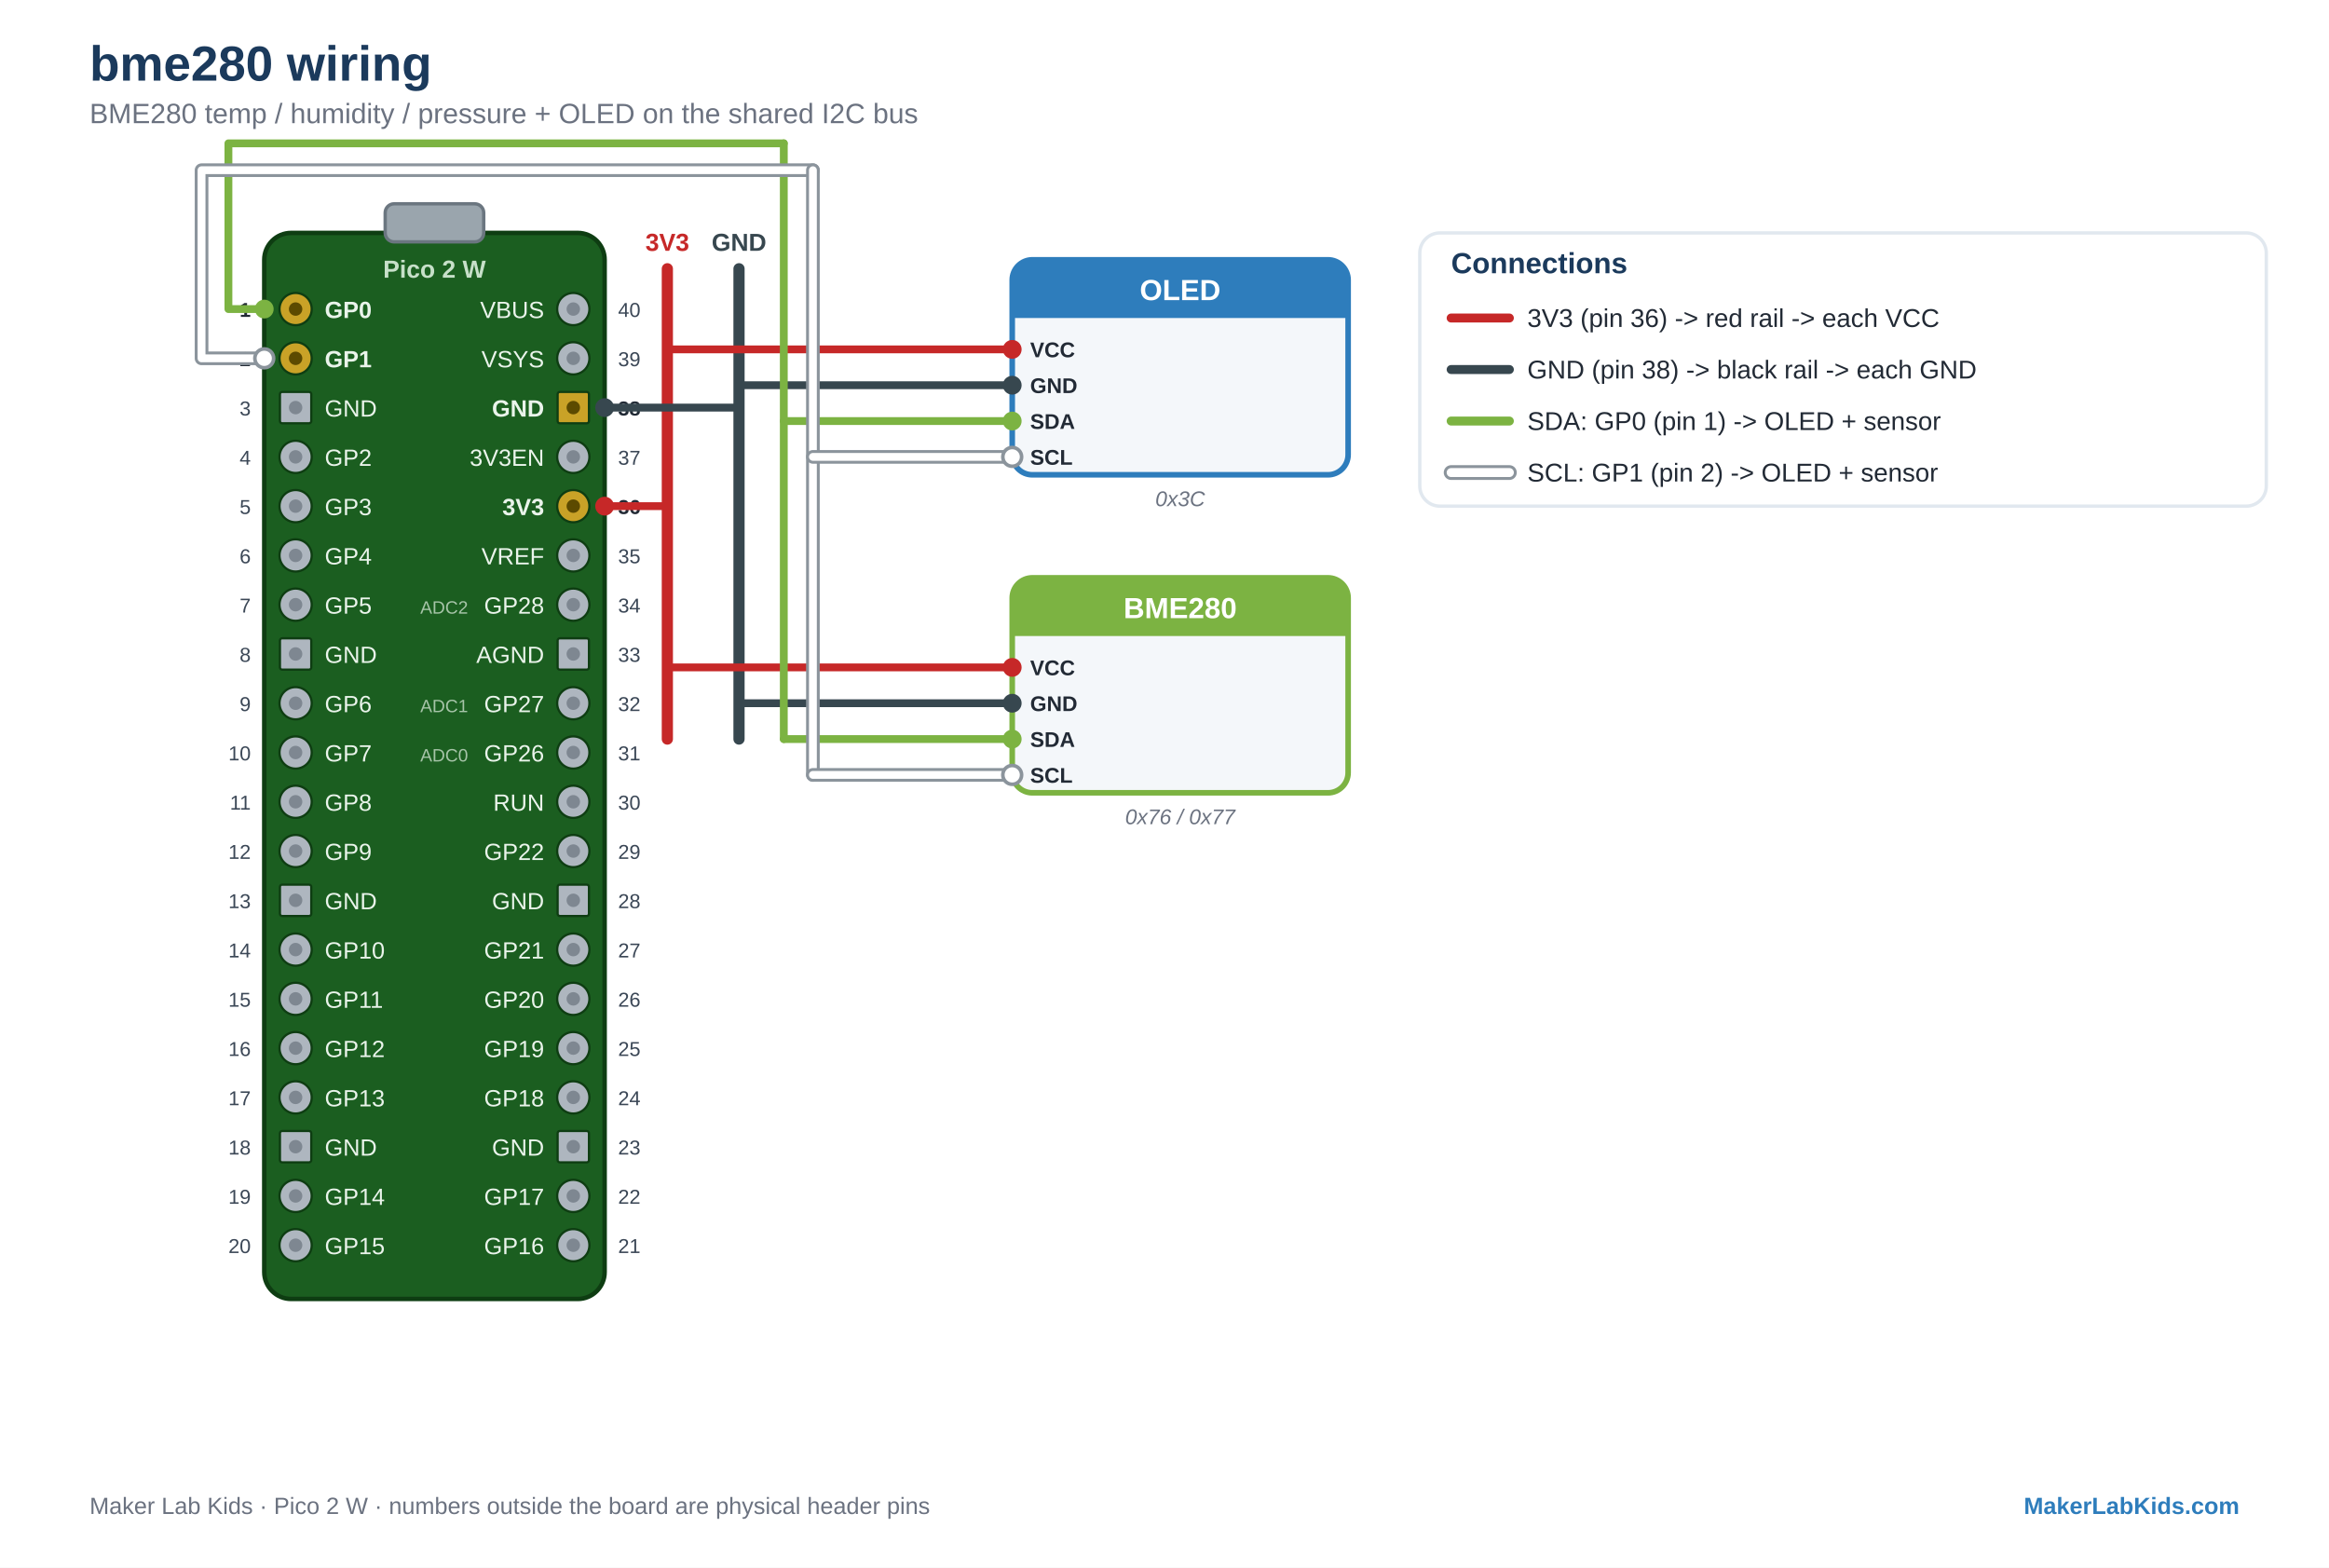
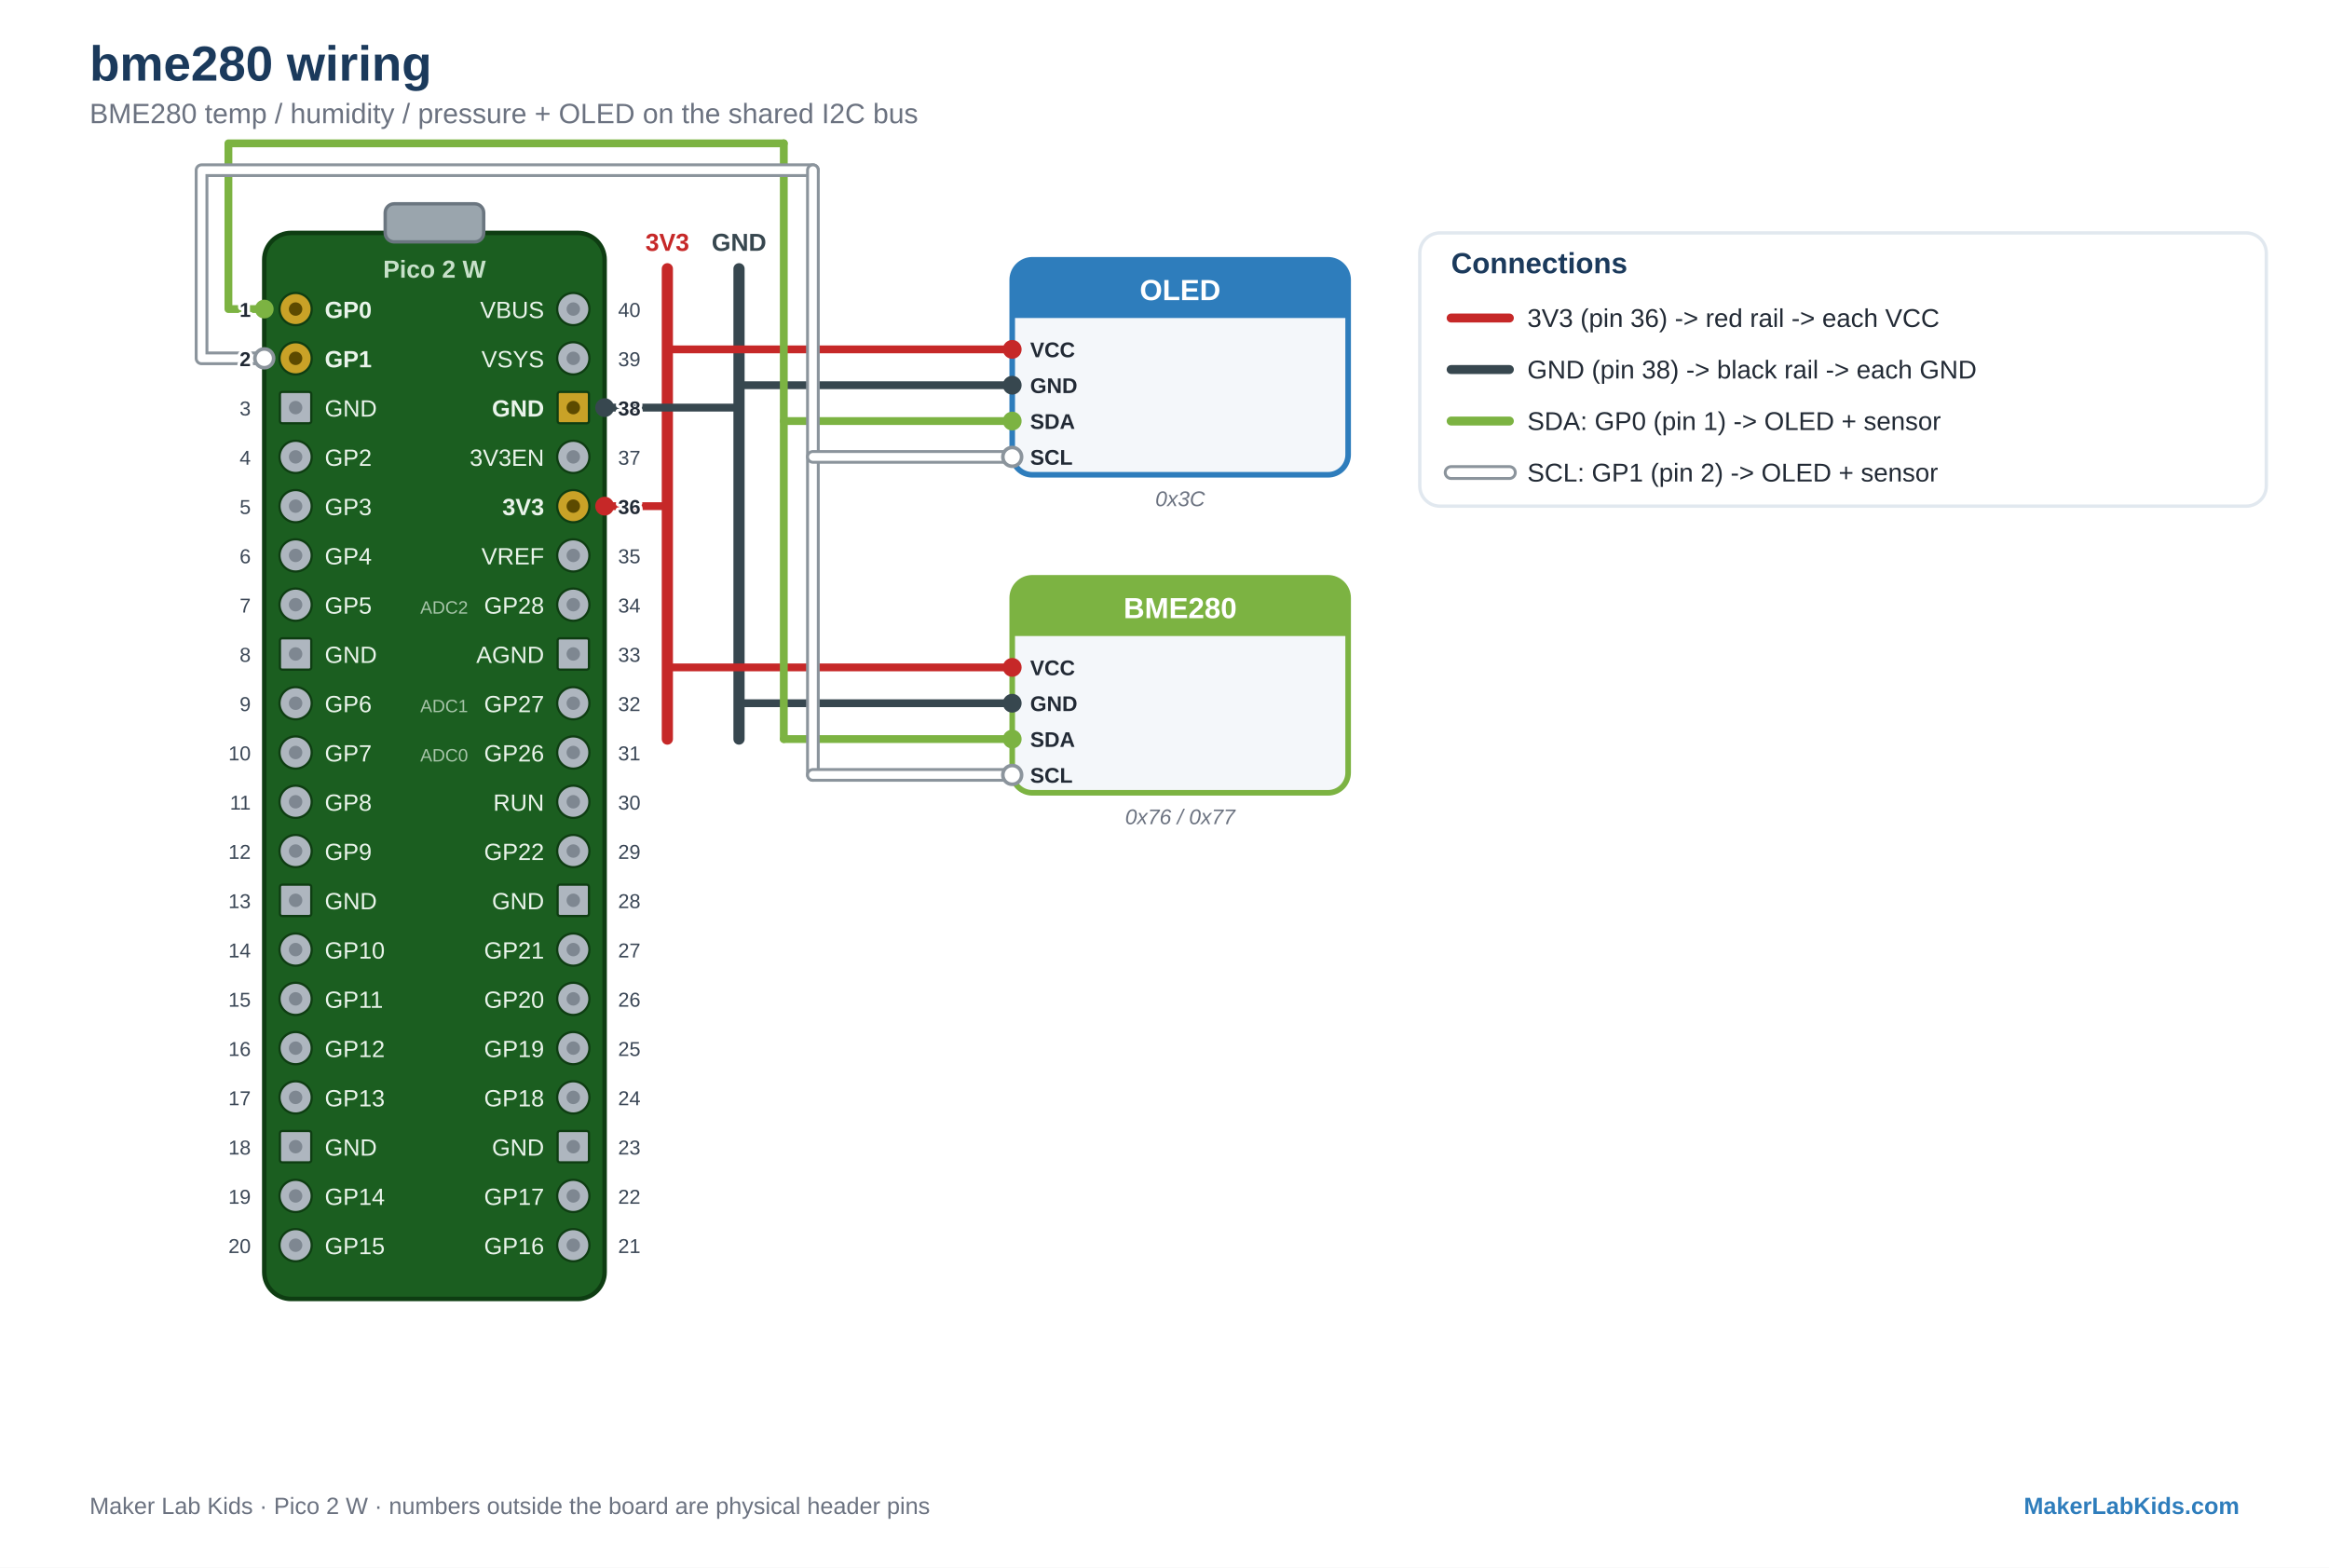
<svg xmlns="http://www.w3.org/2000/svg" viewBox="0 0 1040 700" font-family="Arial, Helvetica, sans-serif">
  <rect width="1040" height="700" fill="#FFFFFF" />
  <text x="40" y="36" font-family="Arial, Helvetica, sans-serif" font-size="22" fill="#1B3A5C" text-anchor="start" font-weight="bold">bme280 wiring</text>
  <text x="40" y="55" font-family="Arial, Helvetica, sans-serif" font-size="12.5" fill="#6B7280" text-anchor="start">BME280 temp / humidity / pressure + OLED on the shared I2C bus</text>
  <rect x="118" y="104" width="152" height="476" rx="12" fill="#1B5E20" stroke="#0E3D12" stroke-width="2" />
  <rect x="172" y="91" width="44" height="17" rx="4" fill="#9AA5AD" stroke="#6B7680" stroke-width="1.5" />
  <text x="194" y="124" font-family="Arial, Helvetica, sans-serif" font-size="11" fill="#C7E0C9" text-anchor="middle" font-weight="bold">Pico 2 W</text>
  <circle cx="132" cy="138" r="7.2" fill="#C9A227" stroke="#0E3D12" stroke-width="1" />
  <circle cx="132" cy="138" r="3" fill="#5C4A00" />
  <text x="145" y="142" font-family="Arial, Helvetica, sans-serif" font-size="10.5" fill="#EAF4EB" text-anchor="start" font-weight="bold">GP0</text>
-   <text x="112" y="141.5" font-family="Arial, Helvetica, sans-serif" font-size="9" fill="#222A35" text-anchor="end" font-weight="bold" stroke="#FFFFFF" stroke-width="2.6" paint-order="stroke" stroke-linejoin="round">1</text>
  <circle cx="132" cy="160" r="7.2" fill="#C9A227" stroke="#0E3D12" stroke-width="1" />
  <circle cx="132" cy="160" r="3" fill="#5C4A00" />
  <text x="145" y="164" font-family="Arial, Helvetica, sans-serif" font-size="10.5" fill="#EAF4EB" text-anchor="start" font-weight="bold">GP1</text>
-   <text x="112" y="163.5" font-family="Arial, Helvetica, sans-serif" font-size="9" fill="#222A35" text-anchor="end" font-weight="bold" stroke="#FFFFFF" stroke-width="2.6" paint-order="stroke" stroke-linejoin="round">2</text>
  <rect x="125" y="175" width="14" height="14" rx="1" fill="#AEB6BF" stroke="#0E3D12" stroke-width="1" />
  <circle cx="132" cy="182" r="3" fill="#7E8791" />
  <text x="145" y="186" font-family="Arial, Helvetica, sans-serif" font-size="10.5" fill="#EAF4EB" text-anchor="start">GND</text>
-   <text x="112" y="185.5" font-family="Arial, Helvetica, sans-serif" font-size="9" fill="#3B4756" text-anchor="end" stroke="#FFFFFF" stroke-width="2.6" paint-order="stroke" stroke-linejoin="round">3</text>
  <circle cx="132" cy="204" r="7.2" fill="#AEB6BF" stroke="#0E3D12" stroke-width="1" />
  <circle cx="132" cy="204" r="3" fill="#7E8791" />
  <text x="145" y="208" font-family="Arial, Helvetica, sans-serif" font-size="10.5" fill="#EAF4EB" text-anchor="start">GP2</text>
-   <text x="112" y="207.5" font-family="Arial, Helvetica, sans-serif" font-size="9" fill="#3B4756" text-anchor="end" stroke="#FFFFFF" stroke-width="2.6" paint-order="stroke" stroke-linejoin="round">4</text>
  <circle cx="132" cy="226" r="7.2" fill="#AEB6BF" stroke="#0E3D12" stroke-width="1" />
  <circle cx="132" cy="226" r="3" fill="#7E8791" />
  <text x="145" y="230" font-family="Arial, Helvetica, sans-serif" font-size="10.5" fill="#EAF4EB" text-anchor="start">GP3</text>
-   <text x="112" y="229.5" font-family="Arial, Helvetica, sans-serif" font-size="9" fill="#3B4756" text-anchor="end" stroke="#FFFFFF" stroke-width="2.6" paint-order="stroke" stroke-linejoin="round">5</text>
  <circle cx="132" cy="248" r="7.2" fill="#AEB6BF" stroke="#0E3D12" stroke-width="1" />
  <circle cx="132" cy="248" r="3" fill="#7E8791" />
  <text x="145" y="252" font-family="Arial, Helvetica, sans-serif" font-size="10.5" fill="#EAF4EB" text-anchor="start">GP4</text>
-   <text x="112" y="251.5" font-family="Arial, Helvetica, sans-serif" font-size="9" fill="#3B4756" text-anchor="end" stroke="#FFFFFF" stroke-width="2.6" paint-order="stroke" stroke-linejoin="round">6</text>
  <circle cx="132" cy="270" r="7.2" fill="#AEB6BF" stroke="#0E3D12" stroke-width="1" />
  <circle cx="132" cy="270" r="3" fill="#7E8791" />
  <text x="145" y="274" font-family="Arial, Helvetica, sans-serif" font-size="10.5" fill="#EAF4EB" text-anchor="start">GP5</text>
-   <text x="112" y="273.5" font-family="Arial, Helvetica, sans-serif" font-size="9" fill="#3B4756" text-anchor="end" stroke="#FFFFFF" stroke-width="2.6" paint-order="stroke" stroke-linejoin="round">7</text>
  <rect x="125" y="285" width="14" height="14" rx="1" fill="#AEB6BF" stroke="#0E3D12" stroke-width="1" />
  <circle cx="132" cy="292" r="3" fill="#7E8791" />
  <text x="145" y="296" font-family="Arial, Helvetica, sans-serif" font-size="10.5" fill="#EAF4EB" text-anchor="start">GND</text>
-   <text x="112" y="295.5" font-family="Arial, Helvetica, sans-serif" font-size="9" fill="#3B4756" text-anchor="end" stroke="#FFFFFF" stroke-width="2.6" paint-order="stroke" stroke-linejoin="round">8</text>
  <circle cx="132" cy="314" r="7.2" fill="#AEB6BF" stroke="#0E3D12" stroke-width="1" />
  <circle cx="132" cy="314" r="3" fill="#7E8791" />
  <text x="145" y="318" font-family="Arial, Helvetica, sans-serif" font-size="10.5" fill="#EAF4EB" text-anchor="start">GP6</text>
-   <text x="112" y="317.5" font-family="Arial, Helvetica, sans-serif" font-size="9" fill="#3B4756" text-anchor="end" stroke="#FFFFFF" stroke-width="2.6" paint-order="stroke" stroke-linejoin="round">9</text>
  <circle cx="132" cy="336" r="7.2" fill="#AEB6BF" stroke="#0E3D12" stroke-width="1" />
  <circle cx="132" cy="336" r="3" fill="#7E8791" />
  <text x="145" y="340" font-family="Arial, Helvetica, sans-serif" font-size="10.5" fill="#EAF4EB" text-anchor="start">GP7</text>
-   <text x="112" y="339.5" font-family="Arial, Helvetica, sans-serif" font-size="9" fill="#3B4756" text-anchor="end" stroke="#FFFFFF" stroke-width="2.6" paint-order="stroke" stroke-linejoin="round">10</text>
  <circle cx="132" cy="358" r="7.2" fill="#AEB6BF" stroke="#0E3D12" stroke-width="1" />
  <circle cx="132" cy="358" r="3" fill="#7E8791" />
  <text x="145" y="362" font-family="Arial, Helvetica, sans-serif" font-size="10.5" fill="#EAF4EB" text-anchor="start">GP8</text>
-   <text x="112" y="361.5" font-family="Arial, Helvetica, sans-serif" font-size="9" fill="#3B4756" text-anchor="end" stroke="#FFFFFF" stroke-width="2.6" paint-order="stroke" stroke-linejoin="round">11</text>
  <circle cx="132" cy="380" r="7.2" fill="#AEB6BF" stroke="#0E3D12" stroke-width="1" />
  <circle cx="132" cy="380" r="3" fill="#7E8791" />
  <text x="145" y="384" font-family="Arial, Helvetica, sans-serif" font-size="10.5" fill="#EAF4EB" text-anchor="start">GP9</text>
-   <text x="112" y="383.5" font-family="Arial, Helvetica, sans-serif" font-size="9" fill="#3B4756" text-anchor="end" stroke="#FFFFFF" stroke-width="2.6" paint-order="stroke" stroke-linejoin="round">12</text>
  <rect x="125" y="395" width="14" height="14" rx="1" fill="#AEB6BF" stroke="#0E3D12" stroke-width="1" />
  <circle cx="132" cy="402" r="3" fill="#7E8791" />
  <text x="145" y="406" font-family="Arial, Helvetica, sans-serif" font-size="10.5" fill="#EAF4EB" text-anchor="start">GND</text>
-   <text x="112" y="405.5" font-family="Arial, Helvetica, sans-serif" font-size="9" fill="#3B4756" text-anchor="end" stroke="#FFFFFF" stroke-width="2.6" paint-order="stroke" stroke-linejoin="round">13</text>
  <circle cx="132" cy="424" r="7.2" fill="#AEB6BF" stroke="#0E3D12" stroke-width="1" />
  <circle cx="132" cy="424" r="3" fill="#7E8791" />
  <text x="145" y="428" font-family="Arial, Helvetica, sans-serif" font-size="10.5" fill="#EAF4EB" text-anchor="start">GP10</text>
-   <text x="112" y="427.5" font-family="Arial, Helvetica, sans-serif" font-size="9" fill="#3B4756" text-anchor="end" stroke="#FFFFFF" stroke-width="2.6" paint-order="stroke" stroke-linejoin="round">14</text>
  <circle cx="132" cy="446" r="7.2" fill="#AEB6BF" stroke="#0E3D12" stroke-width="1" />
  <circle cx="132" cy="446" r="3" fill="#7E8791" />
  <text x="145" y="450" font-family="Arial, Helvetica, sans-serif" font-size="10.5" fill="#EAF4EB" text-anchor="start">GP11</text>
-   <text x="112" y="449.5" font-family="Arial, Helvetica, sans-serif" font-size="9" fill="#3B4756" text-anchor="end" stroke="#FFFFFF" stroke-width="2.6" paint-order="stroke" stroke-linejoin="round">15</text>
  <circle cx="132" cy="468" r="7.2" fill="#AEB6BF" stroke="#0E3D12" stroke-width="1" />
  <circle cx="132" cy="468" r="3" fill="#7E8791" />
  <text x="145" y="472" font-family="Arial, Helvetica, sans-serif" font-size="10.5" fill="#EAF4EB" text-anchor="start">GP12</text>
-   <text x="112" y="471.5" font-family="Arial, Helvetica, sans-serif" font-size="9" fill="#3B4756" text-anchor="end" stroke="#FFFFFF" stroke-width="2.6" paint-order="stroke" stroke-linejoin="round">16</text>
  <circle cx="132" cy="490" r="7.2" fill="#AEB6BF" stroke="#0E3D12" stroke-width="1" />
  <circle cx="132" cy="490" r="3" fill="#7E8791" />
  <text x="145" y="494" font-family="Arial, Helvetica, sans-serif" font-size="10.5" fill="#EAF4EB" text-anchor="start">GP13</text>
-   <text x="112" y="493.5" font-family="Arial, Helvetica, sans-serif" font-size="9" fill="#3B4756" text-anchor="end" stroke="#FFFFFF" stroke-width="2.6" paint-order="stroke" stroke-linejoin="round">17</text>
  <rect x="125" y="505" width="14" height="14" rx="1" fill="#AEB6BF" stroke="#0E3D12" stroke-width="1" />
  <circle cx="132" cy="512" r="3" fill="#7E8791" />
  <text x="145" y="516" font-family="Arial, Helvetica, sans-serif" font-size="10.5" fill="#EAF4EB" text-anchor="start">GND</text>
-   <text x="112" y="515.5" font-family="Arial, Helvetica, sans-serif" font-size="9" fill="#3B4756" text-anchor="end" stroke="#FFFFFF" stroke-width="2.6" paint-order="stroke" stroke-linejoin="round">18</text>
  <circle cx="132" cy="534" r="7.2" fill="#AEB6BF" stroke="#0E3D12" stroke-width="1" />
  <circle cx="132" cy="534" r="3" fill="#7E8791" />
  <text x="145" y="538" font-family="Arial, Helvetica, sans-serif" font-size="10.5" fill="#EAF4EB" text-anchor="start">GP14</text>
-   <text x="112" y="537.5" font-family="Arial, Helvetica, sans-serif" font-size="9" fill="#3B4756" text-anchor="end" stroke="#FFFFFF" stroke-width="2.6" paint-order="stroke" stroke-linejoin="round">19</text>
  <circle cx="132" cy="556" r="7.2" fill="#AEB6BF" stroke="#0E3D12" stroke-width="1" />
  <circle cx="132" cy="556" r="3" fill="#7E8791" />
  <text x="145" y="560" font-family="Arial, Helvetica, sans-serif" font-size="10.5" fill="#EAF4EB" text-anchor="start">GP15</text>
-   <text x="112" y="559.5" font-family="Arial, Helvetica, sans-serif" font-size="9" fill="#3B4756" text-anchor="end" stroke="#FFFFFF" stroke-width="2.6" paint-order="stroke" stroke-linejoin="round">20</text>
  <circle cx="256" cy="556" r="7.2" fill="#AEB6BF" stroke="#0E3D12" stroke-width="1" />
  <circle cx="256" cy="556" r="3" fill="#7E8791" />
  <text x="243" y="560" font-family="Arial, Helvetica, sans-serif" font-size="10.5" fill="#EAF4EB" text-anchor="end">GP16</text>
-   <text x="276" y="559.5" font-family="Arial, Helvetica, sans-serif" font-size="9" fill="#3B4756" text-anchor="start" stroke="#FFFFFF" stroke-width="2.6" paint-order="stroke" stroke-linejoin="round">21</text>
  <circle cx="256" cy="534" r="7.2" fill="#AEB6BF" stroke="#0E3D12" stroke-width="1" />
  <circle cx="256" cy="534" r="3" fill="#7E8791" />
  <text x="243" y="538" font-family="Arial, Helvetica, sans-serif" font-size="10.5" fill="#EAF4EB" text-anchor="end">GP17</text>
-   <text x="276" y="537.5" font-family="Arial, Helvetica, sans-serif" font-size="9" fill="#3B4756" text-anchor="start" stroke="#FFFFFF" stroke-width="2.6" paint-order="stroke" stroke-linejoin="round">22</text>
  <rect x="249" y="505" width="14" height="14" rx="1" fill="#AEB6BF" stroke="#0E3D12" stroke-width="1" />
  <circle cx="256" cy="512" r="3" fill="#7E8791" />
  <text x="243" y="516" font-family="Arial, Helvetica, sans-serif" font-size="10.5" fill="#EAF4EB" text-anchor="end">GND</text>
-   <text x="276" y="515.5" font-family="Arial, Helvetica, sans-serif" font-size="9" fill="#3B4756" text-anchor="start" stroke="#FFFFFF" stroke-width="2.6" paint-order="stroke" stroke-linejoin="round">23</text>
  <circle cx="256" cy="490" r="7.2" fill="#AEB6BF" stroke="#0E3D12" stroke-width="1" />
  <circle cx="256" cy="490" r="3" fill="#7E8791" />
  <text x="243" y="494" font-family="Arial, Helvetica, sans-serif" font-size="10.5" fill="#EAF4EB" text-anchor="end">GP18</text>
-   <text x="276" y="493.5" font-family="Arial, Helvetica, sans-serif" font-size="9" fill="#3B4756" text-anchor="start" stroke="#FFFFFF" stroke-width="2.6" paint-order="stroke" stroke-linejoin="round">24</text>
  <circle cx="256" cy="468" r="7.2" fill="#AEB6BF" stroke="#0E3D12" stroke-width="1" />
  <circle cx="256" cy="468" r="3" fill="#7E8791" />
  <text x="243" y="472" font-family="Arial, Helvetica, sans-serif" font-size="10.5" fill="#EAF4EB" text-anchor="end">GP19</text>
-   <text x="276" y="471.5" font-family="Arial, Helvetica, sans-serif" font-size="9" fill="#3B4756" text-anchor="start" stroke="#FFFFFF" stroke-width="2.6" paint-order="stroke" stroke-linejoin="round">25</text>
  <circle cx="256" cy="446" r="7.2" fill="#AEB6BF" stroke="#0E3D12" stroke-width="1" />
  <circle cx="256" cy="446" r="3" fill="#7E8791" />
  <text x="243" y="450" font-family="Arial, Helvetica, sans-serif" font-size="10.5" fill="#EAF4EB" text-anchor="end">GP20</text>
-   <text x="276" y="449.5" font-family="Arial, Helvetica, sans-serif" font-size="9" fill="#3B4756" text-anchor="start" stroke="#FFFFFF" stroke-width="2.6" paint-order="stroke" stroke-linejoin="round">26</text>
  <circle cx="256" cy="424" r="7.2" fill="#AEB6BF" stroke="#0E3D12" stroke-width="1" />
  <circle cx="256" cy="424" r="3" fill="#7E8791" />
  <text x="243" y="428" font-family="Arial, Helvetica, sans-serif" font-size="10.5" fill="#EAF4EB" text-anchor="end">GP21</text>
-   <text x="276" y="427.5" font-family="Arial, Helvetica, sans-serif" font-size="9" fill="#3B4756" text-anchor="start" stroke="#FFFFFF" stroke-width="2.6" paint-order="stroke" stroke-linejoin="round">27</text>
  <rect x="249" y="395" width="14" height="14" rx="1" fill="#AEB6BF" stroke="#0E3D12" stroke-width="1" />
  <circle cx="256" cy="402" r="3" fill="#7E8791" />
  <text x="243" y="406" font-family="Arial, Helvetica, sans-serif" font-size="10.5" fill="#EAF4EB" text-anchor="end">GND</text>
-   <text x="276" y="405.5" font-family="Arial, Helvetica, sans-serif" font-size="9" fill="#3B4756" text-anchor="start" stroke="#FFFFFF" stroke-width="2.6" paint-order="stroke" stroke-linejoin="round">28</text>
  <circle cx="256" cy="380" r="7.2" fill="#AEB6BF" stroke="#0E3D12" stroke-width="1" />
  <circle cx="256" cy="380" r="3" fill="#7E8791" />
  <text x="243" y="384" font-family="Arial, Helvetica, sans-serif" font-size="10.5" fill="#EAF4EB" text-anchor="end">GP22</text>
-   <text x="276" y="383.5" font-family="Arial, Helvetica, sans-serif" font-size="9" fill="#3B4756" text-anchor="start" stroke="#FFFFFF" stroke-width="2.6" paint-order="stroke" stroke-linejoin="round">29</text>
  <circle cx="256" cy="358" r="7.2" fill="#AEB6BF" stroke="#0E3D12" stroke-width="1" />
  <circle cx="256" cy="358" r="3" fill="#7E8791" />
  <text x="243" y="362" font-family="Arial, Helvetica, sans-serif" font-size="10.5" fill="#EAF4EB" text-anchor="end">RUN</text>
-   <text x="276" y="361.5" font-family="Arial, Helvetica, sans-serif" font-size="9" fill="#3B4756" text-anchor="start" stroke="#FFFFFF" stroke-width="2.6" paint-order="stroke" stroke-linejoin="round">30</text>
  <circle cx="256" cy="336" r="7.2" fill="#AEB6BF" stroke="#0E3D12" stroke-width="1" />
  <circle cx="256" cy="336" r="3" fill="#7E8791" />
  <text x="243" y="340" font-family="Arial, Helvetica, sans-serif" font-size="10.5" fill="#EAF4EB" text-anchor="end">GP26</text>
  <text x="209" y="340" font-family="Arial, Helvetica, sans-serif" font-size="8" fill="#A6C4A8" text-anchor="end">ADC0</text>
-   <text x="276" y="339.5" font-family="Arial, Helvetica, sans-serif" font-size="9" fill="#3B4756" text-anchor="start" stroke="#FFFFFF" stroke-width="2.6" paint-order="stroke" stroke-linejoin="round">31</text>
  <circle cx="256" cy="314" r="7.2" fill="#AEB6BF" stroke="#0E3D12" stroke-width="1" />
  <circle cx="256" cy="314" r="3" fill="#7E8791" />
  <text x="243" y="318" font-family="Arial, Helvetica, sans-serif" font-size="10.5" fill="#EAF4EB" text-anchor="end">GP27</text>
  <text x="209" y="318" font-family="Arial, Helvetica, sans-serif" font-size="8" fill="#A6C4A8" text-anchor="end">ADC1</text>
-   <text x="276" y="317.5" font-family="Arial, Helvetica, sans-serif" font-size="9" fill="#3B4756" text-anchor="start" stroke="#FFFFFF" stroke-width="2.6" paint-order="stroke" stroke-linejoin="round">32</text>
  <rect x="249" y="285" width="14" height="14" rx="1" fill="#AEB6BF" stroke="#0E3D12" stroke-width="1" />
  <circle cx="256" cy="292" r="3" fill="#7E8791" />
  <text x="243" y="296" font-family="Arial, Helvetica, sans-serif" font-size="10.5" fill="#EAF4EB" text-anchor="end">AGND</text>
-   <text x="276" y="295.5" font-family="Arial, Helvetica, sans-serif" font-size="9" fill="#3B4756" text-anchor="start" stroke="#FFFFFF" stroke-width="2.6" paint-order="stroke" stroke-linejoin="round">33</text>
  <circle cx="256" cy="270" r="7.2" fill="#AEB6BF" stroke="#0E3D12" stroke-width="1" />
  <circle cx="256" cy="270" r="3" fill="#7E8791" />
  <text x="243" y="274" font-family="Arial, Helvetica, sans-serif" font-size="10.5" fill="#EAF4EB" text-anchor="end">GP28</text>
  <text x="209" y="274" font-family="Arial, Helvetica, sans-serif" font-size="8" fill="#A6C4A8" text-anchor="end">ADC2</text>
-   <text x="276" y="273.5" font-family="Arial, Helvetica, sans-serif" font-size="9" fill="#3B4756" text-anchor="start" stroke="#FFFFFF" stroke-width="2.6" paint-order="stroke" stroke-linejoin="round">34</text>
  <circle cx="256" cy="248" r="7.2" fill="#AEB6BF" stroke="#0E3D12" stroke-width="1" />
  <circle cx="256" cy="248" r="3" fill="#7E8791" />
  <text x="243" y="252" font-family="Arial, Helvetica, sans-serif" font-size="10.5" fill="#EAF4EB" text-anchor="end">VREF</text>
-   <text x="276" y="251.5" font-family="Arial, Helvetica, sans-serif" font-size="9" fill="#3B4756" text-anchor="start" stroke="#FFFFFF" stroke-width="2.6" paint-order="stroke" stroke-linejoin="round">35</text>
  <circle cx="256" cy="226" r="7.2" fill="#C9A227" stroke="#0E3D12" stroke-width="1" />
  <circle cx="256" cy="226" r="3" fill="#5C4A00" />
  <text x="243" y="230" font-family="Arial, Helvetica, sans-serif" font-size="10.5" fill="#EAF4EB" text-anchor="end" font-weight="bold">3V3</text>
-   <text x="276" y="229.5" font-family="Arial, Helvetica, sans-serif" font-size="9" fill="#222A35" text-anchor="start" font-weight="bold" stroke="#FFFFFF" stroke-width="2.6" paint-order="stroke" stroke-linejoin="round">36</text>
  <circle cx="256" cy="204" r="7.2" fill="#AEB6BF" stroke="#0E3D12" stroke-width="1" />
  <circle cx="256" cy="204" r="3" fill="#7E8791" />
  <text x="243" y="208" font-family="Arial, Helvetica, sans-serif" font-size="10.5" fill="#EAF4EB" text-anchor="end">3V3EN</text>
-   <text x="276" y="207.5" font-family="Arial, Helvetica, sans-serif" font-size="9" fill="#3B4756" text-anchor="start" stroke="#FFFFFF" stroke-width="2.6" paint-order="stroke" stroke-linejoin="round">37</text>
  <rect x="249" y="175" width="14" height="14" rx="1" fill="#C9A227" stroke="#0E3D12" stroke-width="1" />
  <circle cx="256" cy="182" r="3" fill="#5C4A00" />
  <text x="243" y="186" font-family="Arial, Helvetica, sans-serif" font-size="10.5" fill="#EAF4EB" text-anchor="end" font-weight="bold">GND</text>
-   <text x="276" y="185.5" font-family="Arial, Helvetica, sans-serif" font-size="9" fill="#222A35" text-anchor="start" font-weight="bold" stroke="#FFFFFF" stroke-width="2.6" paint-order="stroke" stroke-linejoin="round">38</text>
  <circle cx="256" cy="160" r="7.2" fill="#AEB6BF" stroke="#0E3D12" stroke-width="1" />
  <circle cx="256" cy="160" r="3" fill="#7E8791" />
  <text x="243" y="164" font-family="Arial, Helvetica, sans-serif" font-size="10.5" fill="#EAF4EB" text-anchor="end">VSYS</text>
-   <text x="276" y="163.5" font-family="Arial, Helvetica, sans-serif" font-size="9" fill="#3B4756" text-anchor="start" stroke="#FFFFFF" stroke-width="2.6" paint-order="stroke" stroke-linejoin="round">39</text>
  <circle cx="256" cy="138" r="7.2" fill="#AEB6BF" stroke="#0E3D12" stroke-width="1" />
  <circle cx="256" cy="138" r="3" fill="#7E8791" />
  <text x="243" y="142" font-family="Arial, Helvetica, sans-serif" font-size="10.5" fill="#EAF4EB" text-anchor="end">VBUS</text>
-   <text x="276" y="141.5" font-family="Arial, Helvetica, sans-serif" font-size="9" fill="#3B4756" text-anchor="start" stroke="#FFFFFF" stroke-width="2.6" paint-order="stroke" stroke-linejoin="round">40</text>
  <path d="M298 120 L298 330" fill="none" stroke="#C62828" stroke-width="5" stroke-linejoin="round" stroke-linecap="round" />
  <path d="M330 120 L330 330" fill="none" stroke="#37474F" stroke-width="5" stroke-linejoin="round" stroke-linecap="round" />
  <text x="298" y="112" font-family="Arial, Helvetica, sans-serif" font-size="11" fill="#C62828" text-anchor="middle" font-weight="bold">3V3</text>
  <text x="330" y="112" font-family="Arial, Helvetica, sans-serif" font-size="11" fill="#37474F" text-anchor="middle" font-weight="bold">GND</text>
  <path d="M270 226 L298 226" fill="none" stroke="#C62828" stroke-width="3.5" stroke-linejoin="round" stroke-linecap="round" />
  <circle cx="270" cy="226" r="4.2" fill="#C62828" />
  <path d="M270 182 L330 182" fill="none" stroke="#37474F" stroke-width="3.5" stroke-linejoin="round" stroke-linecap="round" />
  <circle cx="270" cy="182" r="4.2" fill="#37474F" />
  <rect x="452" y="116" width="150" height="96" rx="9" fill="#F4F7FA" stroke="#2E7DBC" stroke-width="2.5" />
  <path d="M452 125 q0 -9 9 -9 h132 q9 0 9 9 v17 h-150 z" fill="#2E7DBC" />
  <text x="527" y="134" font-family="Arial, Helvetica, sans-serif" font-size="13" fill="#FFFFFF" text-anchor="middle" font-weight="bold">OLED</text>
  <text x="527" y="226" font-family="Arial, Helvetica, sans-serif" font-size="9.5" fill="#6B7280" text-anchor="middle" font-style="italic">0x3C</text>
  <text x="460" y="159.5" font-family="Arial, Helvetica, sans-serif" font-size="9.5" fill="#222A35" text-anchor="start" font-weight="bold">VCC</text>
  <text x="460" y="175.5" font-family="Arial, Helvetica, sans-serif" font-size="9.5" fill="#222A35" text-anchor="start" font-weight="bold">GND</text>
  <text x="460" y="191.5" font-family="Arial, Helvetica, sans-serif" font-size="9.5" fill="#222A35" text-anchor="start" font-weight="bold">SDA</text>
  <text x="460" y="207.5" font-family="Arial, Helvetica, sans-serif" font-size="9.5" fill="#222A35" text-anchor="start" font-weight="bold">SCL</text>
  <rect x="452" y="258" width="150" height="96" rx="9" fill="#F4F7FA" stroke="#7CB342" stroke-width="2.5" />
  <path d="M452 267 q0 -9 9 -9 h132 q9 0 9 9 v17 h-150 z" fill="#7CB342" />
  <text x="527" y="276" font-family="Arial, Helvetica, sans-serif" font-size="13" fill="#FFFFFF" text-anchor="middle" font-weight="bold">BME280</text>
  <text x="527" y="368" font-family="Arial, Helvetica, sans-serif" font-size="9.5" fill="#6B7280" text-anchor="middle" font-style="italic">0x76 / 0x77</text>
  <text x="460" y="301.5" font-family="Arial, Helvetica, sans-serif" font-size="9.5" fill="#222A35" text-anchor="start" font-weight="bold">VCC</text>
  <text x="460" y="317.5" font-family="Arial, Helvetica, sans-serif" font-size="9.5" fill="#222A35" text-anchor="start" font-weight="bold">GND</text>
  <text x="460" y="333.5" font-family="Arial, Helvetica, sans-serif" font-size="9.5" fill="#222A35" text-anchor="start" font-weight="bold">SDA</text>
  <text x="460" y="349.5" font-family="Arial, Helvetica, sans-serif" font-size="9.5" fill="#222A35" text-anchor="start" font-weight="bold">SCL</text>
  <path d="M298 156 L452 156" fill="none" stroke="#C62828" stroke-width="3.5" stroke-linejoin="round" stroke-linecap="round" />
  <circle cx="452" cy="156" r="4.2" fill="#C62828" />
  <path d="M330 172 L452 172" fill="none" stroke="#37474F" stroke-width="3.5" stroke-linejoin="round" stroke-linecap="round" />
  <circle cx="452" cy="172" r="4.2" fill="#37474F" />
  <path d="M298 298 L452 298" fill="none" stroke="#C62828" stroke-width="3.5" stroke-linejoin="round" stroke-linecap="round" />
  <circle cx="452" cy="298" r="4.2" fill="#C62828" />
  <path d="M330 314 L452 314" fill="none" stroke="#37474F" stroke-width="3.5" stroke-linejoin="round" stroke-linecap="round" />
  <circle cx="452" cy="314" r="4.2" fill="#37474F" />
  <path d="M118 138 L102 138 L102 64 L350 64" fill="none" stroke="#7CB342" stroke-width="3.5" stroke-linejoin="round" stroke-linecap="round" />
  <circle cx="118" cy="138" r="4.2" fill="#7CB342" />
  <path d="M350 64 L350 330" fill="none" stroke="#7CB342" stroke-width="3.5" stroke-linejoin="round" stroke-linecap="round" />
  <path d="M350 188 L452 188" fill="none" stroke="#7CB342" stroke-width="3.5" stroke-linejoin="round" stroke-linecap="round" />
  <circle cx="452" cy="188" r="4.2" fill="#7CB342" />
  <path d="M350 330 L452 330" fill="none" stroke="#7CB342" stroke-width="3.5" stroke-linejoin="round" stroke-linecap="round" />
  <circle cx="452" cy="330" r="4.2" fill="#7CB342" />
  <path d="M118 160 L90 160 L90 76 L363 76" fill="none" stroke="#8B949C" stroke-width="6.1" stroke-linejoin="round" stroke-linecap="round" />
  <path d="M118 160 L90 160 L90 76 L363 76" fill="none" stroke="#FFFFFF" stroke-width="3.5" stroke-linejoin="round" stroke-linecap="round" />
  <circle cx="118" cy="160" r="4.2" fill="#FFFFFF" stroke="#8B949C" stroke-width="1.6" />
  <path d="M363 76 L363 346" fill="none" stroke="#8B949C" stroke-width="6.1" stroke-linejoin="round" stroke-linecap="round" />
  <path d="M363 76 L363 346" fill="none" stroke="#FFFFFF" stroke-width="3.5" stroke-linejoin="round" stroke-linecap="round" />
  <path d="M363 204 L452 204" fill="none" stroke="#8B949C" stroke-width="6.1" stroke-linejoin="round" stroke-linecap="round" />
  <path d="M363 204 L452 204" fill="none" stroke="#FFFFFF" stroke-width="3.5" stroke-linejoin="round" stroke-linecap="round" />
  <circle cx="452" cy="204" r="4.2" fill="#FFFFFF" stroke="#8B949C" stroke-width="1.6" />
  <path d="M363 346 L452 346" fill="none" stroke="#8B949C" stroke-width="6.1" stroke-linejoin="round" stroke-linecap="round" />
  <path d="M363 346 L452 346" fill="none" stroke="#FFFFFF" stroke-width="3.5" stroke-linejoin="round" stroke-linecap="round" />
  <circle cx="452" cy="346" r="4.2" fill="#FFFFFF" stroke="#8B949C" stroke-width="1.6" />
+   <text x="112" y="141.5" font-family="Arial, Helvetica, sans-serif" font-size="9" fill="#222A35" text-anchor="end" font-weight="bold" stroke="#FFFFFF" stroke-width="2.6" paint-order="stroke" stroke-linejoin="round">1</text>
+   <text x="112" y="163.5" font-family="Arial, Helvetica, sans-serif" font-size="9" fill="#222A35" text-anchor="end" font-weight="bold" stroke="#FFFFFF" stroke-width="2.6" paint-order="stroke" stroke-linejoin="round">2</text>
+   <text x="112" y="185.5" font-family="Arial, Helvetica, sans-serif" font-size="9" fill="#3B4756" text-anchor="end" stroke="#FFFFFF" stroke-width="2.6" paint-order="stroke" stroke-linejoin="round">3</text>
+   <text x="112" y="207.5" font-family="Arial, Helvetica, sans-serif" font-size="9" fill="#3B4756" text-anchor="end" stroke="#FFFFFF" stroke-width="2.6" paint-order="stroke" stroke-linejoin="round">4</text>
+   <text x="112" y="229.5" font-family="Arial, Helvetica, sans-serif" font-size="9" fill="#3B4756" text-anchor="end" stroke="#FFFFFF" stroke-width="2.6" paint-order="stroke" stroke-linejoin="round">5</text>
+   <text x="112" y="251.5" font-family="Arial, Helvetica, sans-serif" font-size="9" fill="#3B4756" text-anchor="end" stroke="#FFFFFF" stroke-width="2.6" paint-order="stroke" stroke-linejoin="round">6</text>
+   <text x="112" y="273.5" font-family="Arial, Helvetica, sans-serif" font-size="9" fill="#3B4756" text-anchor="end" stroke="#FFFFFF" stroke-width="2.6" paint-order="stroke" stroke-linejoin="round">7</text>
+   <text x="112" y="295.5" font-family="Arial, Helvetica, sans-serif" font-size="9" fill="#3B4756" text-anchor="end" stroke="#FFFFFF" stroke-width="2.6" paint-order="stroke" stroke-linejoin="round">8</text>
+   <text x="112" y="317.5" font-family="Arial, Helvetica, sans-serif" font-size="9" fill="#3B4756" text-anchor="end" stroke="#FFFFFF" stroke-width="2.6" paint-order="stroke" stroke-linejoin="round">9</text>
+   <text x="112" y="339.5" font-family="Arial, Helvetica, sans-serif" font-size="9" fill="#3B4756" text-anchor="end" stroke="#FFFFFF" stroke-width="2.6" paint-order="stroke" stroke-linejoin="round">10</text>
+   <text x="112" y="361.5" font-family="Arial, Helvetica, sans-serif" font-size="9" fill="#3B4756" text-anchor="end" stroke="#FFFFFF" stroke-width="2.6" paint-order="stroke" stroke-linejoin="round">11</text>
+   <text x="112" y="383.5" font-family="Arial, Helvetica, sans-serif" font-size="9" fill="#3B4756" text-anchor="end" stroke="#FFFFFF" stroke-width="2.6" paint-order="stroke" stroke-linejoin="round">12</text>
+   <text x="112" y="405.5" font-family="Arial, Helvetica, sans-serif" font-size="9" fill="#3B4756" text-anchor="end" stroke="#FFFFFF" stroke-width="2.6" paint-order="stroke" stroke-linejoin="round">13</text>
+   <text x="112" y="427.5" font-family="Arial, Helvetica, sans-serif" font-size="9" fill="#3B4756" text-anchor="end" stroke="#FFFFFF" stroke-width="2.6" paint-order="stroke" stroke-linejoin="round">14</text>
+   <text x="112" y="449.5" font-family="Arial, Helvetica, sans-serif" font-size="9" fill="#3B4756" text-anchor="end" stroke="#FFFFFF" stroke-width="2.6" paint-order="stroke" stroke-linejoin="round">15</text>
+   <text x="112" y="471.5" font-family="Arial, Helvetica, sans-serif" font-size="9" fill="#3B4756" text-anchor="end" stroke="#FFFFFF" stroke-width="2.6" paint-order="stroke" stroke-linejoin="round">16</text>
+   <text x="112" y="493.5" font-family="Arial, Helvetica, sans-serif" font-size="9" fill="#3B4756" text-anchor="end" stroke="#FFFFFF" stroke-width="2.6" paint-order="stroke" stroke-linejoin="round">17</text>
+   <text x="112" y="515.5" font-family="Arial, Helvetica, sans-serif" font-size="9" fill="#3B4756" text-anchor="end" stroke="#FFFFFF" stroke-width="2.6" paint-order="stroke" stroke-linejoin="round">18</text>
+   <text x="112" y="537.5" font-family="Arial, Helvetica, sans-serif" font-size="9" fill="#3B4756" text-anchor="end" stroke="#FFFFFF" stroke-width="2.6" paint-order="stroke" stroke-linejoin="round">19</text>
+   <text x="112" y="559.5" font-family="Arial, Helvetica, sans-serif" font-size="9" fill="#3B4756" text-anchor="end" stroke="#FFFFFF" stroke-width="2.6" paint-order="stroke" stroke-linejoin="round">20</text>
+   <text x="276" y="559.5" font-family="Arial, Helvetica, sans-serif" font-size="9" fill="#3B4756" text-anchor="start" stroke="#FFFFFF" stroke-width="2.6" paint-order="stroke" stroke-linejoin="round">21</text>
+   <text x="276" y="537.5" font-family="Arial, Helvetica, sans-serif" font-size="9" fill="#3B4756" text-anchor="start" stroke="#FFFFFF" stroke-width="2.6" paint-order="stroke" stroke-linejoin="round">22</text>
+   <text x="276" y="515.5" font-family="Arial, Helvetica, sans-serif" font-size="9" fill="#3B4756" text-anchor="start" stroke="#FFFFFF" stroke-width="2.6" paint-order="stroke" stroke-linejoin="round">23</text>
+   <text x="276" y="493.5" font-family="Arial, Helvetica, sans-serif" font-size="9" fill="#3B4756" text-anchor="start" stroke="#FFFFFF" stroke-width="2.6" paint-order="stroke" stroke-linejoin="round">24</text>
+   <text x="276" y="471.5" font-family="Arial, Helvetica, sans-serif" font-size="9" fill="#3B4756" text-anchor="start" stroke="#FFFFFF" stroke-width="2.6" paint-order="stroke" stroke-linejoin="round">25</text>
+   <text x="276" y="449.5" font-family="Arial, Helvetica, sans-serif" font-size="9" fill="#3B4756" text-anchor="start" stroke="#FFFFFF" stroke-width="2.6" paint-order="stroke" stroke-linejoin="round">26</text>
+   <text x="276" y="427.5" font-family="Arial, Helvetica, sans-serif" font-size="9" fill="#3B4756" text-anchor="start" stroke="#FFFFFF" stroke-width="2.6" paint-order="stroke" stroke-linejoin="round">27</text>
+   <text x="276" y="405.5" font-family="Arial, Helvetica, sans-serif" font-size="9" fill="#3B4756" text-anchor="start" stroke="#FFFFFF" stroke-width="2.6" paint-order="stroke" stroke-linejoin="round">28</text>
+   <text x="276" y="383.5" font-family="Arial, Helvetica, sans-serif" font-size="9" fill="#3B4756" text-anchor="start" stroke="#FFFFFF" stroke-width="2.6" paint-order="stroke" stroke-linejoin="round">29</text>
+   <text x="276" y="361.5" font-family="Arial, Helvetica, sans-serif" font-size="9" fill="#3B4756" text-anchor="start" stroke="#FFFFFF" stroke-width="2.6" paint-order="stroke" stroke-linejoin="round">30</text>
+   <text x="276" y="339.5" font-family="Arial, Helvetica, sans-serif" font-size="9" fill="#3B4756" text-anchor="start" stroke="#FFFFFF" stroke-width="2.6" paint-order="stroke" stroke-linejoin="round">31</text>
+   <text x="276" y="317.5" font-family="Arial, Helvetica, sans-serif" font-size="9" fill="#3B4756" text-anchor="start" stroke="#FFFFFF" stroke-width="2.6" paint-order="stroke" stroke-linejoin="round">32</text>
+   <text x="276" y="295.5" font-family="Arial, Helvetica, sans-serif" font-size="9" fill="#3B4756" text-anchor="start" stroke="#FFFFFF" stroke-width="2.6" paint-order="stroke" stroke-linejoin="round">33</text>
+   <text x="276" y="273.5" font-family="Arial, Helvetica, sans-serif" font-size="9" fill="#3B4756" text-anchor="start" stroke="#FFFFFF" stroke-width="2.6" paint-order="stroke" stroke-linejoin="round">34</text>
+   <text x="276" y="251.5" font-family="Arial, Helvetica, sans-serif" font-size="9" fill="#3B4756" text-anchor="start" stroke="#FFFFFF" stroke-width="2.6" paint-order="stroke" stroke-linejoin="round">35</text>
+   <text x="276" y="229.5" font-family="Arial, Helvetica, sans-serif" font-size="9" fill="#222A35" text-anchor="start" font-weight="bold" stroke="#FFFFFF" stroke-width="2.6" paint-order="stroke" stroke-linejoin="round">36</text>
+   <text x="276" y="207.5" font-family="Arial, Helvetica, sans-serif" font-size="9" fill="#3B4756" text-anchor="start" stroke="#FFFFFF" stroke-width="2.6" paint-order="stroke" stroke-linejoin="round">37</text>
+   <text x="276" y="185.5" font-family="Arial, Helvetica, sans-serif" font-size="9" fill="#222A35" text-anchor="start" font-weight="bold" stroke="#FFFFFF" stroke-width="2.6" paint-order="stroke" stroke-linejoin="round">38</text>
+   <text x="276" y="163.5" font-family="Arial, Helvetica, sans-serif" font-size="9" fill="#3B4756" text-anchor="start" stroke="#FFFFFF" stroke-width="2.6" paint-order="stroke" stroke-linejoin="round">39</text>
+   <text x="276" y="141.5" font-family="Arial, Helvetica, sans-serif" font-size="9" fill="#3B4756" text-anchor="start" stroke="#FFFFFF" stroke-width="2.6" paint-order="stroke" stroke-linejoin="round">40</text>
  <rect x="634" y="104" width="378" height="122" rx="9" fill="#FFFFFF" stroke="#E1E8EF" stroke-width="1.5" />
  <text x="648" y="122" font-family="Arial, Helvetica, sans-serif" font-size="13" fill="#1B3A5C" text-anchor="start" font-weight="bold">Connections</text>
  <line x1="648" y1="142" x2="674" y2="142" stroke="#C62828" stroke-width="4" stroke-linecap="round" />
  <text x="682" y="146" font-family="Arial, Helvetica, sans-serif" font-size="11.5" fill="#222A35" text-anchor="start">3V3 (pin 36) -&gt; red rail -&gt; each VCC</text>
  <line x1="648" y1="165" x2="674" y2="165" stroke="#37474F" stroke-width="4" stroke-linecap="round" />
  <text x="682" y="169" font-family="Arial, Helvetica, sans-serif" font-size="11.5" fill="#222A35" text-anchor="start">GND (pin 38) -&gt; black rail -&gt; each GND</text>
  <line x1="648" y1="188" x2="674" y2="188" stroke="#7CB342" stroke-width="4" stroke-linecap="round" />
  <text x="682" y="192" font-family="Arial, Helvetica, sans-serif" font-size="11.5" fill="#222A35" text-anchor="start">SDA: GP0 (pin 1) -&gt; OLED + sensor</text>
  <line x1="648" y1="211" x2="674" y2="211" stroke="#8B949C" stroke-width="6.6" stroke-linecap="round" />
  <line x1="648" y1="211" x2="674" y2="211" stroke="#FFFFFF" stroke-width="4" stroke-linecap="round" />
  <text x="682" y="215" font-family="Arial, Helvetica, sans-serif" font-size="11.5" fill="#222A35" text-anchor="start">SCL: GP1 (pin 2) -&gt; OLED + sensor</text>
  <text x="40" y="676" font-family="Arial, Helvetica, sans-serif" font-size="10.5" fill="#6B7280" text-anchor="start">Maker Lab Kids  ·  Pico 2 W  ·  numbers outside the board are physical header pins</text>
  <text x="1000" y="676" font-family="Arial, Helvetica, sans-serif" font-size="10.5" fill="#2E7DBC" text-anchor="end" font-weight="bold">MakerLabKids.com</text>
</svg>
